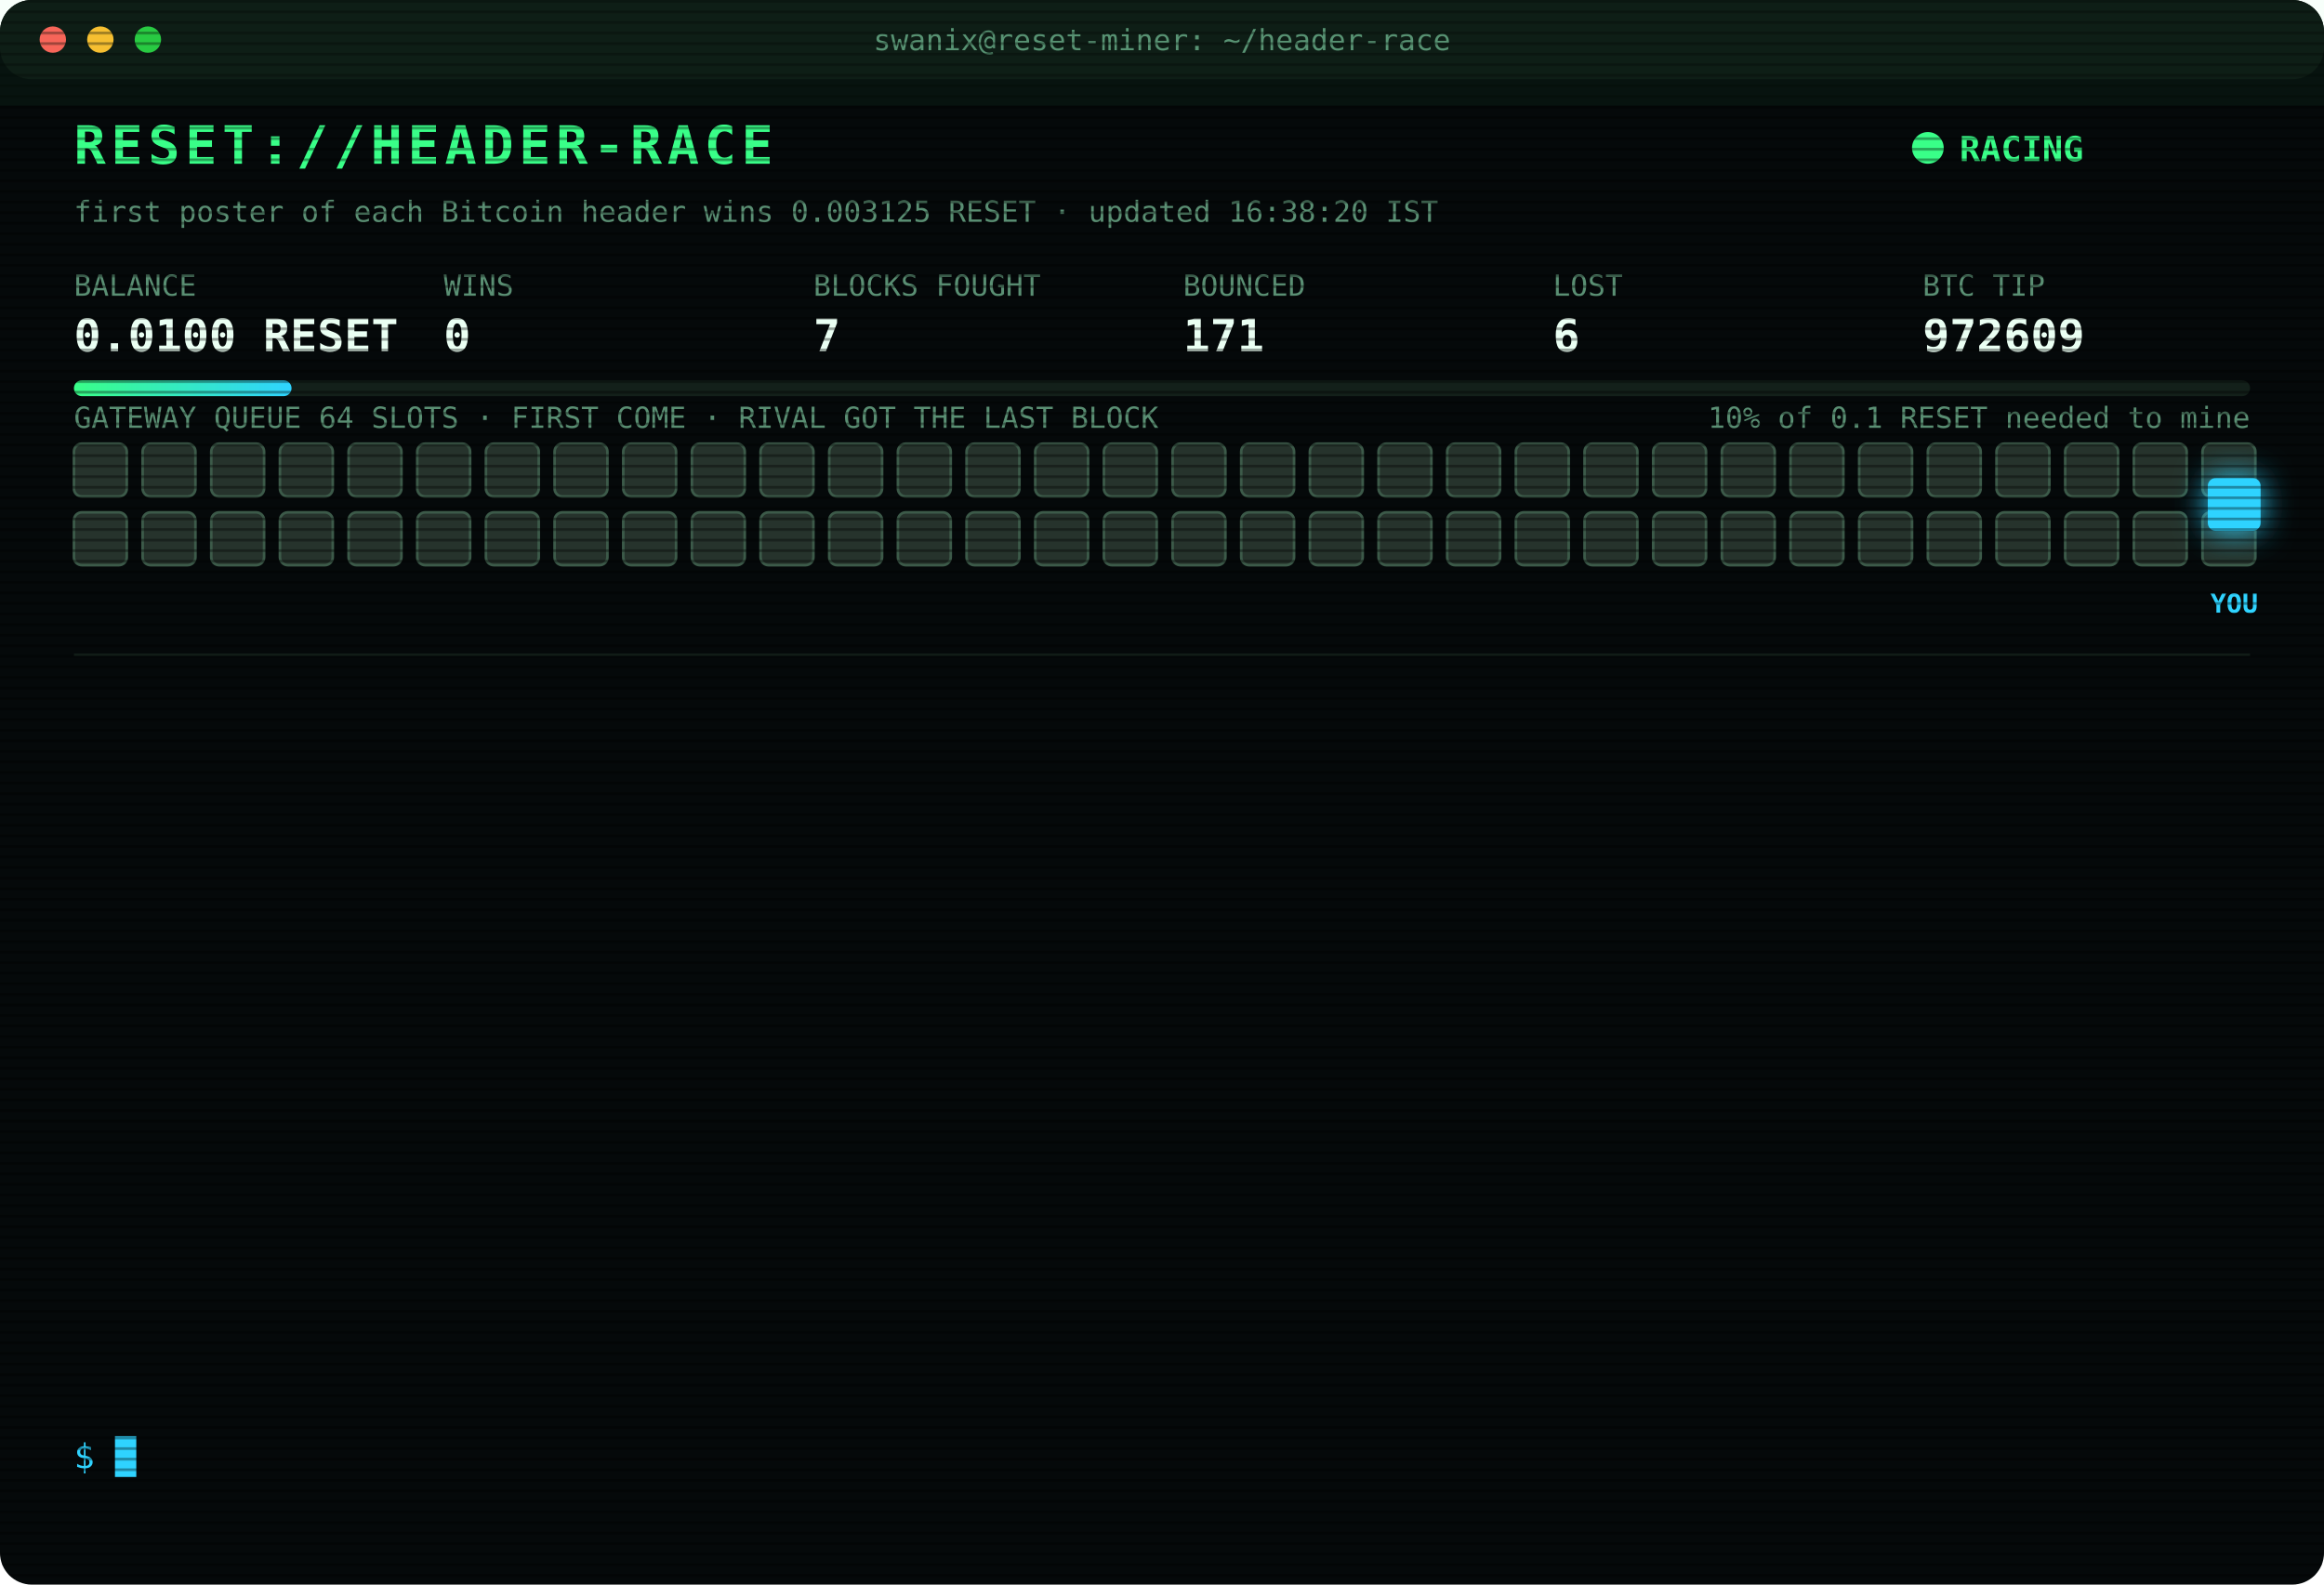
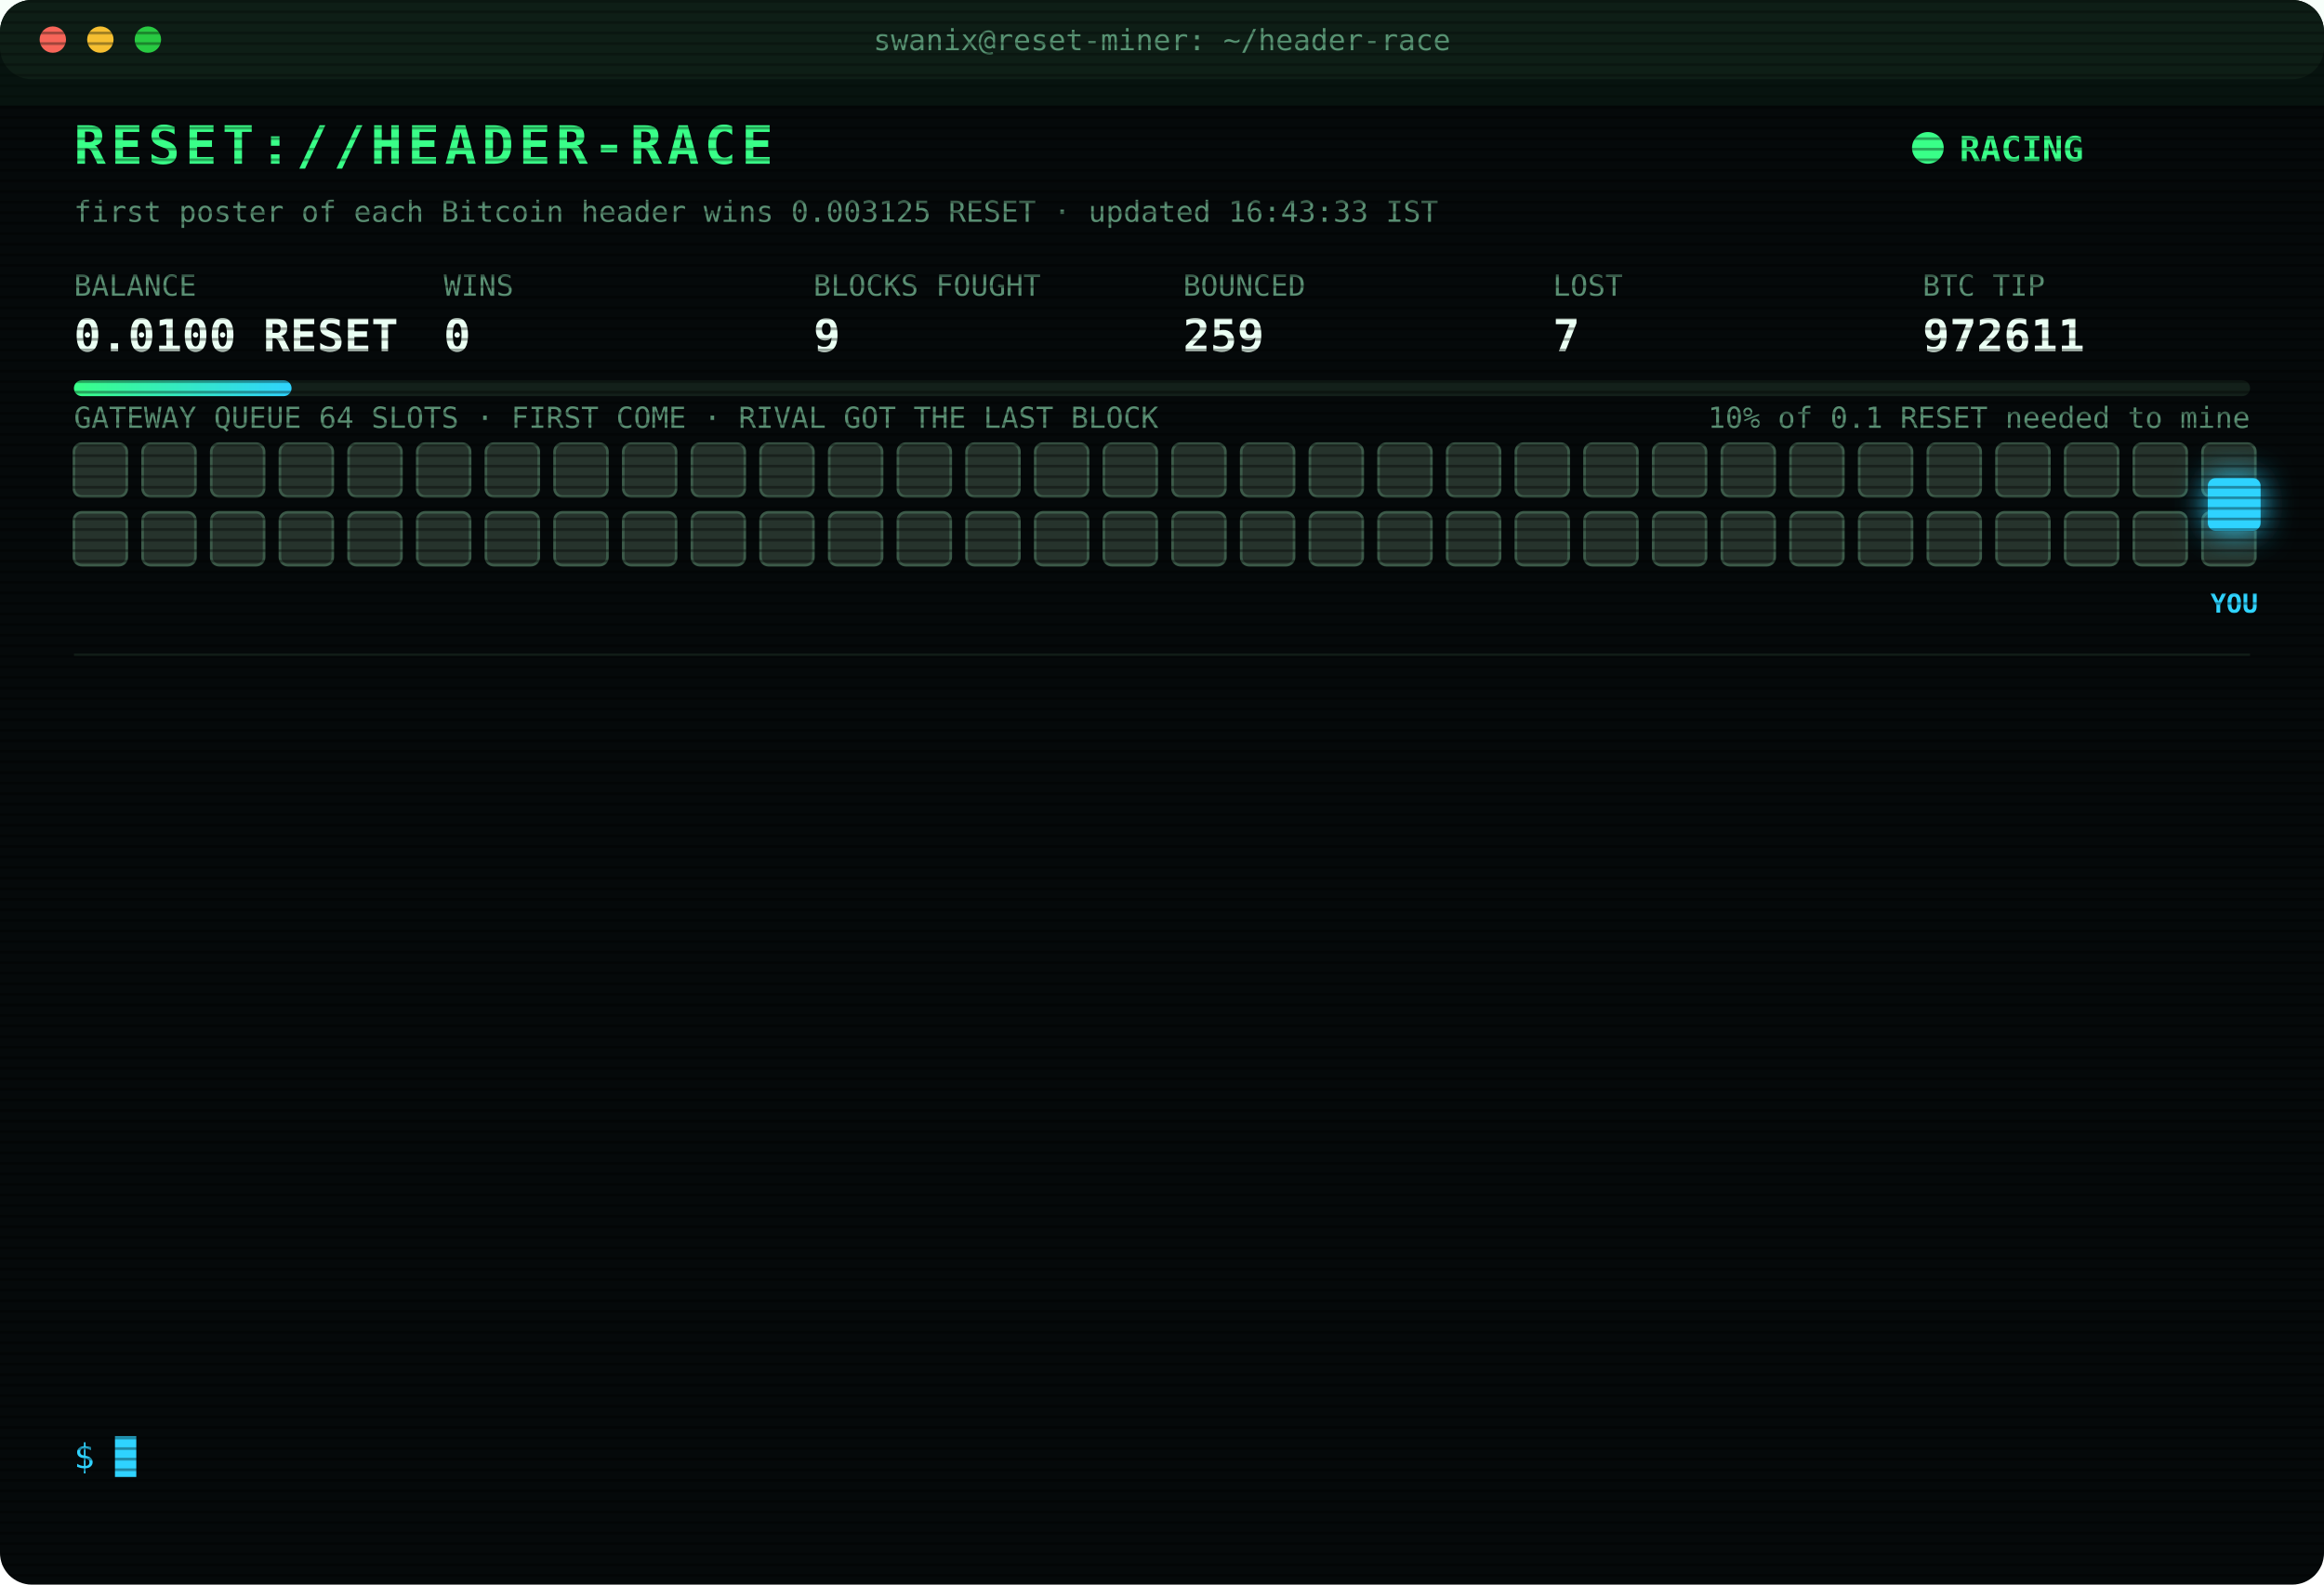
<svg xmlns="http://www.w3.org/2000/svg" width="880" height="600" viewBox="0 0 880 600" font-family="ui-monospace,SFMono-Regular,Menlo,Consolas,monospace">
  <style>
text{font-size:13px;fill:#7CFFB2}
.title{font-size:20px;font-weight:700;fill:#39FF88;letter-spacing:2px;animation:glitch 3s infinite steps(1)}
.sub{fill:#2fd3ff}.k{fill:#5a8f73;font-size:11px}.v{font-size:17px;font-weight:700;fill:#eafff3}
.ts{fill:#3f6b56}.boot{fill:#2fd3ff}.dim{fill:#5a8f73}.bad{fill:#ff4d6d}.warn{fill:#ffd23f}.mag{fill:#ff5cf0}.win{fill:#39FF88;font-weight:700}
.tag{font-size:10px;fill:#2fd3ff;font-weight:700}
.rival{fill:#26332c;stroke:#3c5a49;animation:jam 1.2s infinite alternate}
.idle{fill:#141c18;stroke:#22302a;animation:breathe 4s infinite}
.me{fill:#2fd3ff;filter:drop-shadow(0 0 6px #2fd3ff)}
.hover{animation:nudge 1.1s infinite ease-in-out}.bounce{animation:kick 1.4s infinite}
.ln{opacity:0;animation:in .4s forwards}
.cur{animation:blink 1s infinite steps(1)}
.scan{animation:scan 6s infinite linear}
.led{animation:blink 1.4s infinite}
@keyframes in{from{opacity:0;transform:translateX(-6px)}to{opacity:1;transform:none}}
@keyframes blink{50%{opacity:0}}
@keyframes jam{to{fill:#33463b}}
@keyframes breathe{50%{opacity:.4}}
@keyframes nudge{50%{transform:translateX(-10px)}}
@keyframes kick{0%,100%{transform:none}30%{transform:translateX(-14px)}55%{transform:translateX(10px) translateY(-6px)}}
@keyframes glitch{0%,92%{transform:none}93%{transform:translateX(2px);fill:#ff4d6d}95%{transform:translateX(-2px);fill:#2fd3ff}97%{transform:none}}
@keyframes scan{from{transform:translateY(-40px)}to{transform:translateY(600px)}}
</style>
  <defs>
    <pattern id="sl" width="4" height="4" patternUnits="userSpaceOnUse">
      <rect width="4" height="1" fill="#000" opacity=".35" />
    </pattern>
    <linearGradient id="bar">
      <stop offset="0" stop-color="#39FF88" />
      <stop offset="1" stop-color="#2fd3ff" />
    </linearGradient>
  </defs>
  <rect width="880" height="600" rx="12" fill="#05090a" />
  <rect width="880" height="30" rx="12" fill="#0d1512" />
  <circle cx="20" cy="15" r="5" fill="#ff5f57" />
  <circle cx="38" cy="15" r="5" fill="#febc2e" />
  <circle cx="56" cy="15" r="5" fill="#28c840" />
  <text x="440" y="19" text-anchor="middle" class="k">swanix@reset-miner: ~/header-race</text>
  <text x="28" y="62" class="title">RESET://HEADER-RACE</text>
  <circle class="led" cx="730" cy="56" r="6" fill="#39FF88" />
  <text x="742" y="61" class="win">RACING</text>
-   <text x="28" y="84" class="k">first poster of each Bitcoin header wins 0.003125 RESET · updated 16:38:20 IST</text>
+   <text x="28" y="84" class="k">first poster of each Bitcoin header wins 0.003125 RESET · updated 16:43:33 IST</text>
  <text x="28" y="112" class="k">BALANCE</text>
  <text x="28" y="133" class="v">0.0100 RESET</text>
  <text x="168" y="112" class="k">WINS</text>
  <text x="168" y="133" class="v">0</text>
  <text x="308" y="112" class="k">BLOCKS FOUGHT</text>
-   <text x="308" y="133" class="v">7</text>
+   <text x="308" y="133" class="v">9</text>
  <text x="448" y="112" class="k">BOUNCED</text>
-   <text x="448" y="133" class="v">171</text>
+   <text x="448" y="133" class="v">259</text>
  <text x="588" y="112" class="k">LOST</text>
-   <text x="588" y="133" class="v">6</text>
+   <text x="588" y="133" class="v">7</text>
  <text x="728" y="112" class="k">BTC TIP</text>
-   <text x="728" y="133" class="v">972609</text>
+   <text x="728" y="133" class="v">972611</text>
  <rect x="28" y="144" width="824" height="6" rx="3" fill="#13201a" />
  <rect x="28" y="144" width="82.4" height="6" rx="3" fill="url(#bar)" />
  <text x="852" y="162" text-anchor="end" class="k">10% of 0.1 RESET needed to mine</text>
  <text x="28" y="162" class="k">GATEWAY QUEUE 64 SLOTS · FIRST COME · RIVAL GOT THE LAST BLOCK</text>
  <rect class="rival" x="28" y="168" width="20" height="20" rx="3" style="animation-delay:0.00s" />
  <rect class="rival" x="54" y="168" width="20" height="20" rx="3" style="animation-delay:0.05s" />
  <rect class="rival" x="80" y="168" width="20" height="20" rx="3" style="animation-delay:0.10s" />
  <rect class="rival" x="106" y="168" width="20" height="20" rx="3" style="animation-delay:0.15s" />
  <rect class="rival" x="132" y="168" width="20" height="20" rx="3" style="animation-delay:0.20s" />
  <rect class="rival" x="158" y="168" width="20" height="20" rx="3" style="animation-delay:0.25s" />
  <rect class="rival" x="184" y="168" width="20" height="20" rx="3" style="animation-delay:0.30s" />
  <rect class="rival" x="210" y="168" width="20" height="20" rx="3" style="animation-delay:0.35s" />
  <rect class="rival" x="236" y="168" width="20" height="20" rx="3" style="animation-delay:0.40s" />
  <rect class="rival" x="262" y="168" width="20" height="20" rx="3" style="animation-delay:0.45s" />
  <rect class="rival" x="288" y="168" width="20" height="20" rx="3" style="animation-delay:0.50s" />
  <rect class="rival" x="314" y="168" width="20" height="20" rx="3" style="animation-delay:0.55s" />
  <rect class="rival" x="340" y="168" width="20" height="20" rx="3" style="animation-delay:0.60s" />
  <rect class="rival" x="366" y="168" width="20" height="20" rx="3" style="animation-delay:0.65s" />
  <rect class="rival" x="392" y="168" width="20" height="20" rx="3" style="animation-delay:0.70s" />
  <rect class="rival" x="418" y="168" width="20" height="20" rx="3" style="animation-delay:0.75s" />
  <rect class="rival" x="444" y="168" width="20" height="20" rx="3" style="animation-delay:0.80s" />
  <rect class="rival" x="470" y="168" width="20" height="20" rx="3" style="animation-delay:0.85s" />
  <rect class="rival" x="496" y="168" width="20" height="20" rx="3" style="animation-delay:0.90s" />
  <rect class="rival" x="522" y="168" width="20" height="20" rx="3" style="animation-delay:0.95s" />
  <rect class="rival" x="548" y="168" width="20" height="20" rx="3" style="animation-delay:1.00s" />
  <rect class="rival" x="574" y="168" width="20" height="20" rx="3" style="animation-delay:1.05s" />
  <rect class="rival" x="600" y="168" width="20" height="20" rx="3" style="animation-delay:1.10s" />
  <rect class="rival" x="626" y="168" width="20" height="20" rx="3" style="animation-delay:1.15s" />
  <rect class="rival" x="652" y="168" width="20" height="20" rx="3" style="animation-delay:1.20s" />
  <rect class="rival" x="678" y="168" width="20" height="20" rx="3" style="animation-delay:1.25s" />
  <rect class="rival" x="704" y="168" width="20" height="20" rx="3" style="animation-delay:1.30s" />
  <rect class="rival" x="730" y="168" width="20" height="20" rx="3" style="animation-delay:1.35s" />
  <rect class="rival" x="756" y="168" width="20" height="20" rx="3" style="animation-delay:1.40s" />
  <rect class="rival" x="782" y="168" width="20" height="20" rx="3" style="animation-delay:1.45s" />
  <rect class="rival" x="808" y="168" width="20" height="20" rx="3" style="animation-delay:1.50s" />
  <rect class="rival" x="834" y="168" width="20" height="20" rx="3" style="animation-delay:1.55s" />
  <rect class="rival" x="28" y="194" width="20" height="20" rx="3" style="animation-delay:1.60s" />
  <rect class="rival" x="54" y="194" width="20" height="20" rx="3" style="animation-delay:1.65s" />
  <rect class="rival" x="80" y="194" width="20" height="20" rx="3" style="animation-delay:1.70s" />
  <rect class="rival" x="106" y="194" width="20" height="20" rx="3" style="animation-delay:1.75s" />
  <rect class="rival" x="132" y="194" width="20" height="20" rx="3" style="animation-delay:1.80s" />
  <rect class="rival" x="158" y="194" width="20" height="20" rx="3" style="animation-delay:1.85s" />
  <rect class="rival" x="184" y="194" width="20" height="20" rx="3" style="animation-delay:1.90s" />
  <rect class="rival" x="210" y="194" width="20" height="20" rx="3" style="animation-delay:1.95s" />
  <rect class="rival" x="236" y="194" width="20" height="20" rx="3" style="animation-delay:2.00s" />
  <rect class="rival" x="262" y="194" width="20" height="20" rx="3" style="animation-delay:2.05s" />
  <rect class="rival" x="288" y="194" width="20" height="20" rx="3" style="animation-delay:2.10s" />
  <rect class="rival" x="314" y="194" width="20" height="20" rx="3" style="animation-delay:2.15s" />
  <rect class="rival" x="340" y="194" width="20" height="20" rx="3" style="animation-delay:2.20s" />
  <rect class="rival" x="366" y="194" width="20" height="20" rx="3" style="animation-delay:2.25s" />
  <rect class="rival" x="392" y="194" width="20" height="20" rx="3" style="animation-delay:2.30s" />
  <rect class="rival" x="418" y="194" width="20" height="20" rx="3" style="animation-delay:2.35s" />
  <rect class="rival" x="444" y="194" width="20" height="20" rx="3" style="animation-delay:2.40s" />
  <rect class="rival" x="470" y="194" width="20" height="20" rx="3" style="animation-delay:2.45s" />
  <rect class="rival" x="496" y="194" width="20" height="20" rx="3" style="animation-delay:2.50s" />
  <rect class="rival" x="522" y="194" width="20" height="20" rx="3" style="animation-delay:2.55s" />
  <rect class="rival" x="548" y="194" width="20" height="20" rx="3" style="animation-delay:2.60s" />
  <rect class="rival" x="574" y="194" width="20" height="20" rx="3" style="animation-delay:2.65s" />
  <rect class="rival" x="600" y="194" width="20" height="20" rx="3" style="animation-delay:2.70s" />
  <rect class="rival" x="626" y="194" width="20" height="20" rx="3" style="animation-delay:2.75s" />
  <rect class="rival" x="652" y="194" width="20" height="20" rx="3" style="animation-delay:2.80s" />
  <rect class="rival" x="678" y="194" width="20" height="20" rx="3" style="animation-delay:2.85s" />
  <rect class="rival" x="704" y="194" width="20" height="20" rx="3" style="animation-delay:2.90s" />
  <rect class="rival" x="730" y="194" width="20" height="20" rx="3" style="animation-delay:2.95s" />
  <rect class="rival" x="756" y="194" width="20" height="20" rx="3" style="animation-delay:3.00s" />
  <rect class="rival" x="782" y="194" width="20" height="20" rx="3" style="animation-delay:3.05s" />
  <rect class="rival" x="808" y="194" width="20" height="20" rx="3" style="animation-delay:3.10s" />
  <rect class="rival" x="834" y="194" width="20" height="20" rx="3" style="animation-delay:3.15s" />
  <g class="hover">
    <rect class="me" x="836" y="181" width="20" height="20" rx="3" />
    <text class="tag" x="846" y="232" text-anchor="middle">YOU</text>
  </g>
  <line x1="28" x2="852" y1="248" y2="248" stroke="#13201a" />
  <g class="ln" style="animation-delay:0.40s">
-     <text x="28" y="270" class="ts">16:38:06</text>
-     <text x="104" y="270" class="bad">[GATEWAY DOWN] no response · 5273ms</text>
+     <text x="28" y="270" class="ts">16:43:19</text>
+     <text x="104" y="270" class="bad">[GATEWAY DOWN] no response · 5000ms</text>
  </g>
  <g class="ln" style="animation-delay:0.65s">
-     <text x="28" y="292" class="ts">16:38:08</text>
-     <text x="104" y="292" class="warn">[QUEUE FULL] #972609 bounced 64/64 · retry 1.7s · 1573ms</text>
+     <text x="28" y="292" class="ts">16:43:19</text>
+     <text x="104" y="292" class="warn">[QUEUE FULL] #972611 bounced 64/64 · retry 1.7s · 1226ms</text>
  </g>
  <g class="ln" style="animation-delay:0.90s">
-     <text x="28" y="314" class="ts">16:38:08</text>
-     <text x="104" y="314" class="warn">[QUEUE FULL] #972609 bounced 64/64 · retry 1.7s · 5479ms</text>
+     <text x="28" y="314" class="ts">16:43:21</text>
+     <text x="104" y="314" class="warn">[QUEUE FULL] #972611 bounced 64/64 · retry 1.7s · 9358ms</text>
  </g>
  <g class="ln" style="animation-delay:1.15s">
-     <text x="28" y="336" class="ts">16:38:08</text>
-     <text x="104" y="336" class="warn">[QUEUE FULL] #972609 bounced 64/64 · retry 1.7s · 9055ms</text>
+     <text x="28" y="336" class="ts">16:43:21</text>
+     <text x="104" y="336" class="warn">[QUEUE FULL] #972611 bounced 64/64 · retry 1.7s · 1214ms</text>
  </g>
  <g class="ln" style="animation-delay:1.40s">
-     <text x="28" y="358" class="ts">16:38:08</text>
-     <text x="104" y="358" class="warn">[QUEUE FULL] #972609 bounced 64/64 · retry 1.7s · 1162ms</text>
+     <text x="28" y="358" class="ts">16:43:22</text>
+     <text x="104" y="358" class="warn">[QUEUE FULL] #972611 bounced 64/64 · retry 1.7s · 2631ms</text>
  </g>
  <g class="ln" style="animation-delay:1.65s">
-     <text x="28" y="380" class="ts">16:38:09</text>
-     <text x="104" y="380" class="warn">[QUEUE FULL] #972609 bounced 64/64 · retry 1.7s · 944ms</text>
+     <text x="28" y="380" class="ts">16:43:22</text>
+     <text x="104" y="380" class="warn">[QUEUE FULL] #972611 bounced 64/64 · retry 1.7s · 872ms</text>
  </g>
  <g class="ln" style="animation-delay:1.90s">
-     <text x="28" y="402" class="ts">16:38:10</text>
-     <text x="104" y="402" class="warn">[QUEUE FULL] #972609 bounced 64/64 · retry 1.7s · 815ms</text>
+     <text x="28" y="402" class="ts">16:43:24</text>
+     <text x="104" y="402" class="warn">[QUEUE FULL] #972611 bounced 64/64 · retry 1.7s · 1408ms</text>
  </g>
  <g class="ln" style="animation-delay:2.15s">
-     <text x="28" y="424" class="ts">16:38:12</text>
-     <text x="104" y="424" class="warn">[QUEUE FULL] #972609 bounced 64/64 · retry 1.7s · 1251ms</text>
+     <text x="28" y="424" class="ts">16:43:24</text>
+     <text x="104" y="424" class="warn">[QUEUE FULL] #972611 bounced 64/64 · retry 1.7s · 811ms</text>
  </g>
  <g class="ln" style="animation-delay:2.40s">
-     <text x="28" y="446" class="ts">16:38:12</text>
-     <text x="104" y="446" class="warn">[QUEUE FULL] #972609 bounced 64/64 · retry 1.7s · 888ms</text>
+     <text x="28" y="446" class="ts">16:43:27</text>
+     <text x="104" y="446" class="warn">[QUEUE FULL] #972611 bounced 64/64 · retry 1.7s · 579ms</text>
  </g>
  <g class="ln" style="animation-delay:2.65s">
-     <text x="28" y="468" class="ts">16:38:14</text>
-     <text x="104" y="468" class="warn">[QUEUE FULL] #972609 bounced 64/64 · retry 1.7s · 1723ms</text>
+     <text x="28" y="468" class="ts">16:43:30</text>
+     <text x="104" y="468" class="mag">[??] #972611 sent, no receipt · may have landed</text>
  </g>
  <g class="ln" style="animation-delay:2.90s">
-     <text x="28" y="490" class="ts">16:38:15</text>
-     <text x="104" y="490" class="warn">[QUEUE FULL] #972609 bounced 64/64 · retry 1.7s · 1360ms</text>
+     <text x="28" y="490" class="ts">16:43:32</text>
+     <text x="104" y="490" class="mag">[??] #972611 sent, no receipt · may have landed</text>
  </g>
  <g class="ln" style="animation-delay:3.15s">
-     <text x="28" y="512" class="ts">16:38:16</text>
-     <text x="104" y="512" class="bad">[GATEWAY DOWN] no response · 769ms</text>
+     <text x="28" y="512" class="ts">16:43:33</text>
+     <text x="104" y="512" class="mag">[??] #972611 sent, no receipt · may have landed</text>
  </g>
  <g class="ln" style="animation-delay:3.40s">
-     <text x="28" y="534" class="ts">16:38:20</text>
-     <text x="104" y="534" class="bad">[LOST] #972609 taken by a rival miner</text>
+     <text x="28" y="534" class="ts">16:43:33</text>
+     <text x="104" y="534" class="bad">[LOST] #972611 taken by a rival miner</text>
  </g>
  <text x="28" y="556" class="sub">$ <tspan class="cur">█</tspan>
  </text>
  <rect width="880" height="600" rx="12" fill="url(#sl)" pointer-events="none" />
  <rect class="scan" width="880" height="40" fill="#39FF88" opacity=".04" />
</svg>
